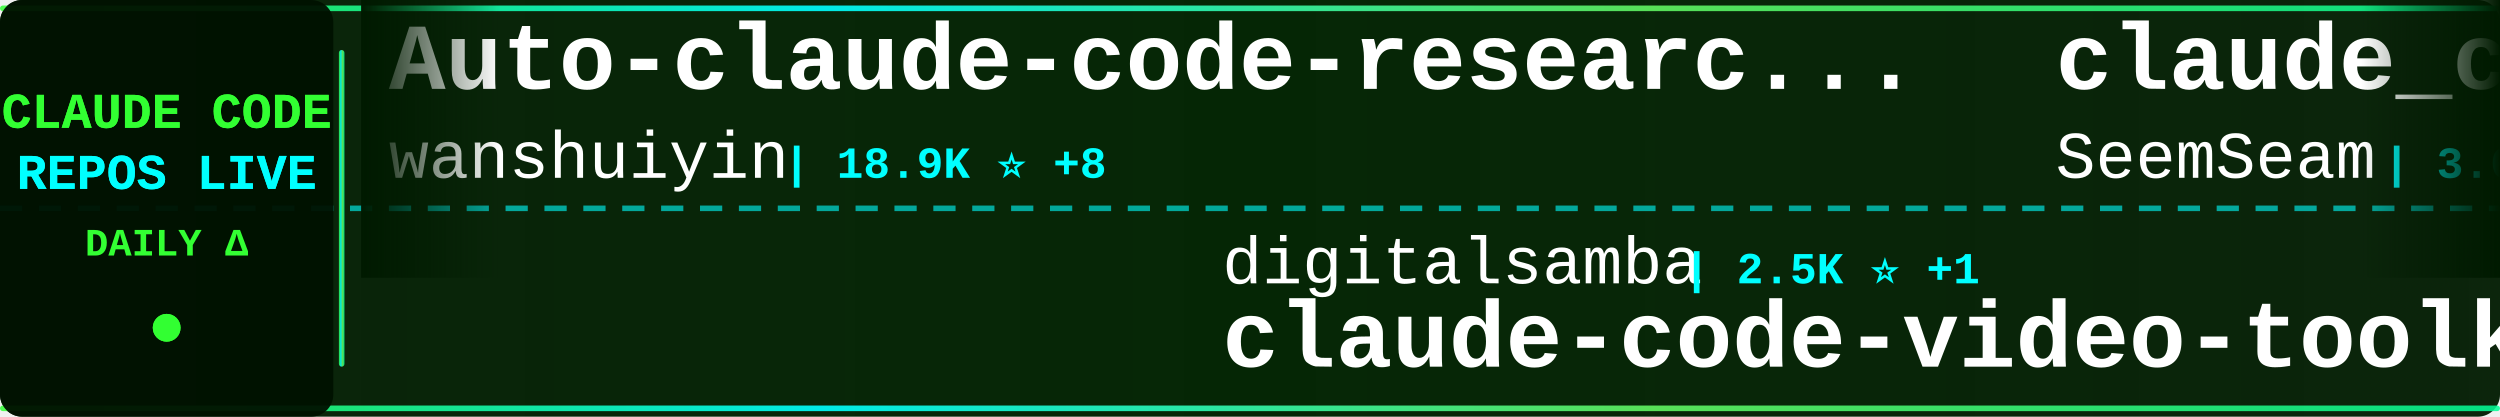
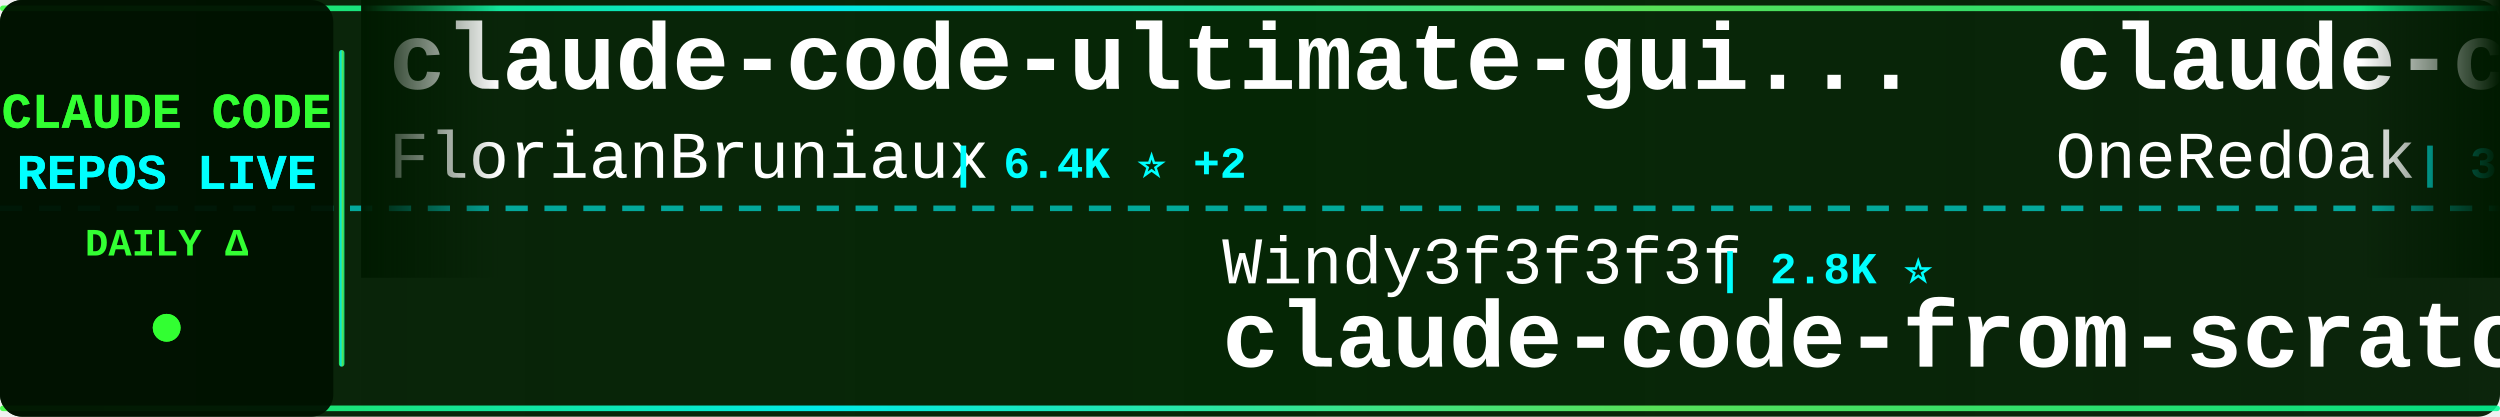
<svg xmlns="http://www.w3.org/2000/svg" width="900" height="150">
  <defs>
    <linearGradient id="tickerBg" x1="0%" y1="0%" x2="100%" y2="0%">
      <stop offset="0%" style="stop-color:#001a00;stop-opacity:0.95" />
      <stop offset="50%" style="stop-color:#002200;stop-opacity:0.98" />
      <stop offset="100%" style="stop-color:#001a00;stop-opacity:0.95" />
    </linearGradient>
    <linearGradient id="borderGrad" x1="0%" y1="0%" x2="100%" y2="0%">
      <stop offset="0%" style="stop-color:#33ff33;stop-opacity:0.85">
        <animate attributeName="stop-opacity" values="0.85;1;0.85" dur="2s" repeatCount="indefinite" />
      </stop>
      <stop offset="33%" style="stop-color:#00ffff;stop-opacity:0.9">
        <animate attributeName="stop-opacity" values="0.9;1;0.9" dur="2.2s" repeatCount="indefinite" />
      </stop>
      <stop offset="66%" style="stop-color:#66ff66;stop-opacity:0.85">
        <animate attributeName="stop-opacity" values="0.85;1;0.85" dur="1.8s" repeatCount="indefinite" />
      </stop>
      <stop offset="100%" style="stop-color:#00ff99;stop-opacity:0.85">
        <animate attributeName="stop-opacity" values="0.85;1;0.85" dur="2s" repeatCount="indefinite" />
      </stop>
    </linearGradient>
    <filter id="textGlow">
      <feGaussianBlur stdDeviation="0.1" result="coloredBlur" />
      <feMerge>
        <feMergeNode in="coloredBlur" />
        <feMergeNode in="SourceGraphic" />
      </feMerge>
    </filter>
    <filter id="metricGlow">
      <feGaussianBlur stdDeviation="0.2" result="coloredBlur" />
      <feMerge>
        <feMergeNode in="coloredBlur" />
        <feMergeNode in="SourceGraphic" />
      </feMerge>
    </filter>
    <linearGradient id="leftFade" x1="0%" y1="0%" x2="100%" y2="0%">
      <stop offset="0%" style="stop-color:#001a00;stop-opacity:1" />
      <stop offset="100%" style="stop-color:#001a00;stop-opacity:0" />
    </linearGradient>
    <linearGradient id="rightFade" x1="0%" y1="0%" x2="100%" y2="0%">
      <stop offset="0%" style="stop-color:#001a00;stop-opacity:0" />
      <stop offset="100%" style="stop-color:#001a00;stop-opacity:1" />
    </linearGradient>
  </defs>
  <rect width="900" height="150" fill="url(#tickerBg)" rx="8" />
  <rect x="0" y="2" width="900" height="2" fill="url(#borderGrad)" rx="1" />
  <rect x="0" y="146" width="900" height="2" fill="url(#borderGrad)" rx="1" />
  <line x1="0" y1="75" x2="900" y2="75" stroke="#00ffff" stroke-width="2" stroke-dasharray="8 6" opacity="0.6" />
  <rect x="0" y="0" width="120" height="150" fill="#001100" opacity="0.95" rx="8" />
  <text x="60" y="46" font-family="'Courier New', monospace" font-size="18" font-weight="bold" fill="#33ff33" text-anchor="middle" filter="url(#textGlow)">
    CLAUDE CODE
  </text>
  <text x="60" y="68" font-family="'Courier New', monospace" font-size="18" font-weight="bold" fill="#00ffff" text-anchor="middle" filter="url(#textGlow)">
    REPOS LIVE
  </text>
  <text x="60" y="92" font-family="'Courier New', monospace" font-size="14" font-weight="bold" fill="#33ff33" text-anchor="middle">
    DAILY Δ
  </text>
  <circle cx="60" cy="118" r="5" fill="#33ff33" filter="url(#metricGlow)">
    <animate attributeName="r" values="4;6;4" dur="1.5s" repeatCount="indefinite" />
    <animate attributeName="opacity" values="0.6;1;0.6" dur="1.5s" repeatCount="indefinite" />
  </circle>
  <rect x="122" y="18" width="2" height="114" fill="url(#borderGrad)" rx="1" />
  <clipPath id="tickerClip">
    <rect x="130" y="0" width="770" height="150" />
  </clipPath>
  <g clip-path="url(#tickerClip)">
    <g id="tickerItems">
      <animateTransform attributeName="transform" attributeType="XML" type="translate" from="0 0" to="-3000 0" dur="54s" repeatCount="indefinite" />
      <g transform="translate(0, 0)">
-         <text x="140" y="32" font-family="'Courier New', monospace" font-size="34" font-weight="bold" fill="#ffffff">Auto-claude-code-researc...</text>
-         <text x="140" y="64" font-family="'Courier New', monospace" font-size="24" font-weight="normal" fill="#ffffff" opacity="1.0">wanshuiyin</text>
-         <text x="282" y="64" font-family="'Courier New', monospace" font-size="16" font-weight="bold" fill="#00ffff"> | 18.9K ⭐ +8</text>
+         <text x="140" y="32" font-family="'Courier New', monospace" font-size="34" font-weight="bold" fill="#ffffff">claude-code-ultimate-gui...</text>
+         <text x="140" y="64" font-family="'Courier New', monospace" font-size="24" font-weight="normal" fill="#ffffff" opacity="1.0">FlorianBruniaux</text>
+         <text x="342" y="64" font-family="'Courier New', monospace" font-size="16" font-weight="bold" fill="#00ffff"> | 6.4K ⭐ +2</text>
      </g>
      <g transform="translate(300, 0)">
-         <text x="140" y="102" font-family="'Courier New', monospace" font-size="24" font-weight="normal" fill="#ffffff" opacity="1.0">digitalsamba</text>
-         <text x="306" y="102" font-family="'Courier New', monospace" font-size="16" font-weight="bold" fill="#00ffff"> | 2.5K ⭐ +1</text>
-         <text x="140" y="132" font-family="'Courier New', monospace" font-size="34" font-weight="bold" fill="#ffffff">claude-code-video-toolki...</text>
-       </g>
-       <g transform="translate(600, 0)">
-         <text x="140" y="32" font-family="'Courier New', monospace" font-size="34" font-weight="bold" fill="#ffffff">claude_codex_bridge</text>
-         <text x="140" y="64" font-family="'Courier New', monospace" font-size="24" font-weight="normal" fill="#ffffff" opacity="1.0">SeemSeam</text>
-         <text x="258" y="64" font-family="'Courier New', monospace" font-size="16" font-weight="bold" fill="#00ffff"> | 3.6K ⭐ +3</text>
-       </g>
-       <g transform="translate(900, 0)">
-         <text x="140" y="102" font-family="'Courier New', monospace" font-size="24" font-weight="normal" fill="#ffffff" opacity="1.0">disler</text>
-         <text x="234" y="102" font-family="'Courier New', monospace" font-size="16" font-weight="bold" fill="#00ffff"> | 4.0K ⭐</text>
-         <text x="140" y="132" font-family="'Courier New', monospace" font-size="34" font-weight="bold" fill="#ffffff">claude-code-hooks-master...</text>
-       </g>
-       <g transform="translate(1200, 0)">
-         <text x="140" y="32" font-family="'Courier New', monospace" font-size="34" font-weight="bold" fill="#ffffff">claude-code-source</text>
-         <text x="140" y="64" font-family="'Courier New', monospace" font-size="24" font-weight="normal" fill="#ffffff" opacity="1.0">AprilNEA</text>
-         <text x="258" y="64" font-family="'Courier New', monospace" font-size="16" font-weight="bold" fill="#00ffff"> | 392 ⭐</text>
-       </g>
-       <g transform="translate(1500, 0)">
        <text x="140" y="102" font-family="'Courier New', monospace" font-size="24" font-weight="normal" fill="#ffffff" opacity="1.0">Windy3f3f3f3f</text>
        <text x="318" y="102" font-family="'Courier New', monospace" font-size="16" font-weight="bold" fill="#00ffff"> | 2.8K ⭐</text>
        <text x="140" y="132" font-family="'Courier New', monospace" font-size="34" font-weight="bold" fill="#ffffff">claude-code-from-scratch</text>
      </g>
+       <g transform="translate(600, 0)">
+         <text x="140" y="32" font-family="'Courier New', monospace" font-size="34" font-weight="bold" fill="#ffffff">claude-code-workflows</text>
+         <text x="140" y="64" font-family="'Courier New', monospace" font-size="24" font-weight="normal" fill="#ffffff" opacity="1.0">OneRedOak</text>
+         <text x="270" y="64" font-family="'Courier New', monospace" font-size="16" font-weight="bold" fill="#00ffff"> | 3.9K ⭐</text>
+       </g>
+       <g transform="translate(900, 0)">
+         <text x="140" y="102" font-family="'Courier New', monospace" font-size="24" font-weight="normal" fill="#ffffff" opacity="1.0">pengchengneo</text>
+         <text x="306" y="102" font-family="'Courier New', monospace" font-size="16" font-weight="bold" fill="#00ffff"> | 1.8K ⭐</text>
+         <text x="140" y="132" font-family="'Courier New', monospace" font-size="34" font-weight="bold" fill="#ffffff">Claude-Code</text>
+       </g>
+       <g transform="translate(1200, 0)">
+         <text x="140" y="32" font-family="'Courier New', monospace" font-size="34" font-weight="bold" fill="#ffffff">claude-code-webui</text>
+         <text x="140" y="64" font-family="'Courier New', monospace" font-size="24" font-weight="normal" fill="#ffffff" opacity="1.0">sugyan</text>
+         <text x="234" y="64" font-family="'Courier New', monospace" font-size="16" font-weight="bold" fill="#00ffff"> | 1.1K ⭐</text>
+       </g>
+       <g transform="translate(1500, 0)">
+         <text x="140" y="102" font-family="'Courier New', monospace" font-size="24" font-weight="normal" fill="#ffffff" opacity="1.0">AICoderTudou</text>
+         <text x="306" y="102" font-family="'Courier New', monospace" font-size="16" font-weight="bold" fill="#00ffff"> | 494 ⭐</text>
+         <text x="140" y="132" font-family="'Courier New', monospace" font-size="34" font-weight="bold" fill="#ffffff">claude-code-tudou</text>
+       </g>
      <g transform="translate(1800, 0)">
-         <text x="140" y="32" font-family="'Courier New', monospace" font-size="34" font-weight="bold" fill="#ffffff">claude-code-source-build</text>
-         <text x="140" y="64" font-family="'Courier New', monospace" font-size="24" font-weight="normal" fill="#ffffff" opacity="1.0">andrew-kramer-inno</text>
-         <text x="378" y="64" font-family="'Courier New', monospace" font-size="16" font-weight="bold" fill="#00ffff"> | 597 ⭐</text>
+         <text x="140" y="32" font-family="'Courier New', monospace" font-size="34" font-weight="bold" fill="#ffffff">claude-code-infrastructu...</text>
+         <text x="140" y="64" font-family="'Courier New', monospace" font-size="24" font-weight="normal" fill="#ffffff" opacity="1.0">diet103</text>
+         <text x="246" y="64" font-family="'Courier New', monospace" font-size="16" font-weight="bold" fill="#00ffff"> | 10.1K ⭐</text>
      </g>
      <g transform="translate(2100, 0)">
-         <text x="140" y="102" font-family="'Courier New', monospace" font-size="24" font-weight="normal" fill="#ffffff" opacity="1.0">huangjia2019</text>
-         <text x="306" y="102" font-family="'Courier New', monospace" font-size="16" font-weight="bold" fill="#00ffff"> | 1.2K ⭐</text>
-         <text x="140" y="132" font-family="'Courier New', monospace" font-size="34" font-weight="bold" fill="#ffffff">claude-code-engineering</text>
+         <text x="140" y="102" font-family="'Courier New', monospace" font-size="24" font-weight="normal" fill="#ffffff" opacity="1.0">wanshuiyin</text>
+         <text x="282" y="102" font-family="'Courier New', monospace" font-size="16" font-weight="bold" fill="#00ffff"> | 19.0K ⭐ +8</text>
+         <text x="140" y="132" font-family="'Courier New', monospace" font-size="34" font-weight="bold" fill="#ffffff">Auto-claude-code-researc...</text>
      </g>
      <g transform="translate(2400, 0)">
-         <text x="140" y="32" font-family="'Courier New', monospace" font-size="34" font-weight="bold" fill="#ffffff">claude-code-guide</text>
-         <text x="140" y="64" font-family="'Courier New', monospace" font-size="24" font-weight="normal" fill="#ffffff" opacity="1.0">Cranot</text>
-         <text x="234" y="64" font-family="'Courier New', monospace" font-size="16" font-weight="bold" fill="#00ffff"> | 2.9K ⭐</text>
+         <text x="140" y="32" font-family="'Courier New', monospace" font-size="34" font-weight="bold" fill="#ffffff">claude-code-tips</text>
+         <text x="140" y="64" font-family="'Courier New', monospace" font-size="24" font-weight="normal" fill="#ffffff" opacity="1.0">ykdojo</text>
+         <text x="234" y="64" font-family="'Courier New', monospace" font-size="16" font-weight="bold" fill="#00ffff"> | 10.3K ⭐ +1</text>
      </g>
      <g transform="translate(2700, 0)">
-         <text x="140" y="102" font-family="'Courier New', monospace" font-size="24" font-weight="normal" fill="#ffffff" opacity="1.0">frankbria</text>
-         <text x="270" y="102" font-family="'Courier New', monospace" font-size="16" font-weight="bold" fill="#00ffff"> | 9.7K ⭐ -1</text>
-         <text x="140" y="132" font-family="'Courier New', monospace" font-size="34" font-weight="bold" fill="#ffffff">ralph-claude-code</text>
+         <text x="140" y="102" font-family="'Courier New', monospace" font-size="24" font-weight="normal" fill="#ffffff" opacity="1.0">disler</text>
+         <text x="234" y="102" font-family="'Courier New', monospace" font-size="16" font-weight="bold" fill="#00ffff"> | 1.7K ⭐</text>
+         <text x="140" y="132" font-family="'Courier New', monospace" font-size="34" font-weight="bold" fill="#ffffff">pi-vs-claude-code</text>
      </g>
      <g transform="translate(3000, 0)">
-         <text x="140" y="32" font-family="'Courier New', monospace" font-size="34" font-weight="bold" fill="#ffffff">Auto-claude-code-researc...</text>
-         <text x="140" y="64" font-family="'Courier New', monospace" font-size="24" font-weight="normal" fill="#ffffff" opacity="1.0">wanshuiyin</text>
-         <text x="282" y="64" font-family="'Courier New', monospace" font-size="16" font-weight="bold" fill="#00ffff"> | 18.9K ⭐ +8</text>
+         <text x="140" y="32" font-family="'Courier New', monospace" font-size="34" font-weight="bold" fill="#ffffff">claude-code-ultimate-gui...</text>
+         <text x="140" y="64" font-family="'Courier New', monospace" font-size="24" font-weight="normal" fill="#ffffff" opacity="1.0">FlorianBruniaux</text>
+         <text x="342" y="64" font-family="'Courier New', monospace" font-size="16" font-weight="bold" fill="#00ffff"> | 6.4K ⭐ +2</text>
      </g>
      <g transform="translate(3300, 0)">
-         <text x="140" y="102" font-family="'Courier New', monospace" font-size="24" font-weight="normal" fill="#ffffff" opacity="1.0">digitalsamba</text>
-         <text x="306" y="102" font-family="'Courier New', monospace" font-size="16" font-weight="bold" fill="#00ffff"> | 2.5K ⭐ +1</text>
-         <text x="140" y="132" font-family="'Courier New', monospace" font-size="34" font-weight="bold" fill="#ffffff">claude-code-video-toolki...</text>
+         <text x="140" y="102" font-family="'Courier New', monospace" font-size="24" font-weight="normal" fill="#ffffff" opacity="1.0">Windy3f3f3f3f</text>
+         <text x="318" y="102" font-family="'Courier New', monospace" font-size="16" font-weight="bold" fill="#00ffff"> | 2.8K ⭐</text>
+         <text x="140" y="132" font-family="'Courier New', monospace" font-size="34" font-weight="bold" fill="#ffffff">claude-code-from-scratch</text>
      </g>
      <g transform="translate(3600, 0)">
-         <text x="140" y="32" font-family="'Courier New', monospace" font-size="34" font-weight="bold" fill="#ffffff">claude_codex_bridge</text>
-         <text x="140" y="64" font-family="'Courier New', monospace" font-size="24" font-weight="normal" fill="#ffffff" opacity="1.0">SeemSeam</text>
-         <text x="258" y="64" font-family="'Courier New', monospace" font-size="16" font-weight="bold" fill="#00ffff"> | 3.6K ⭐ +3</text>
+         <text x="140" y="32" font-family="'Courier New', monospace" font-size="34" font-weight="bold" fill="#ffffff">claude-code-workflows</text>
+         <text x="140" y="64" font-family="'Courier New', monospace" font-size="24" font-weight="normal" fill="#ffffff" opacity="1.0">OneRedOak</text>
+         <text x="270" y="64" font-family="'Courier New', monospace" font-size="16" font-weight="bold" fill="#00ffff"> | 3.9K ⭐</text>
      </g>
      <g transform="translate(3900, 0)">
-         <text x="140" y="102" font-family="'Courier New', monospace" font-size="24" font-weight="normal" fill="#ffffff" opacity="1.0">disler</text>
-         <text x="234" y="102" font-family="'Courier New', monospace" font-size="16" font-weight="bold" fill="#00ffff"> | 4.0K ⭐</text>
-         <text x="140" y="132" font-family="'Courier New', monospace" font-size="34" font-weight="bold" fill="#ffffff">claude-code-hooks-master...</text>
+         <text x="140" y="102" font-family="'Courier New', monospace" font-size="24" font-weight="normal" fill="#ffffff" opacity="1.0">pengchengneo</text>
+         <text x="306" y="102" font-family="'Courier New', monospace" font-size="16" font-weight="bold" fill="#00ffff"> | 1.8K ⭐</text>
+         <text x="140" y="132" font-family="'Courier New', monospace" font-size="34" font-weight="bold" fill="#ffffff">Claude-Code</text>
      </g>
    </g>
  </g>
  <rect x="130" y="0" width="50" height="100" fill="url(#leftFade)" />
  <rect x="850" y="0" width="50" height="100" fill="url(#rightFade)" />
</svg>
